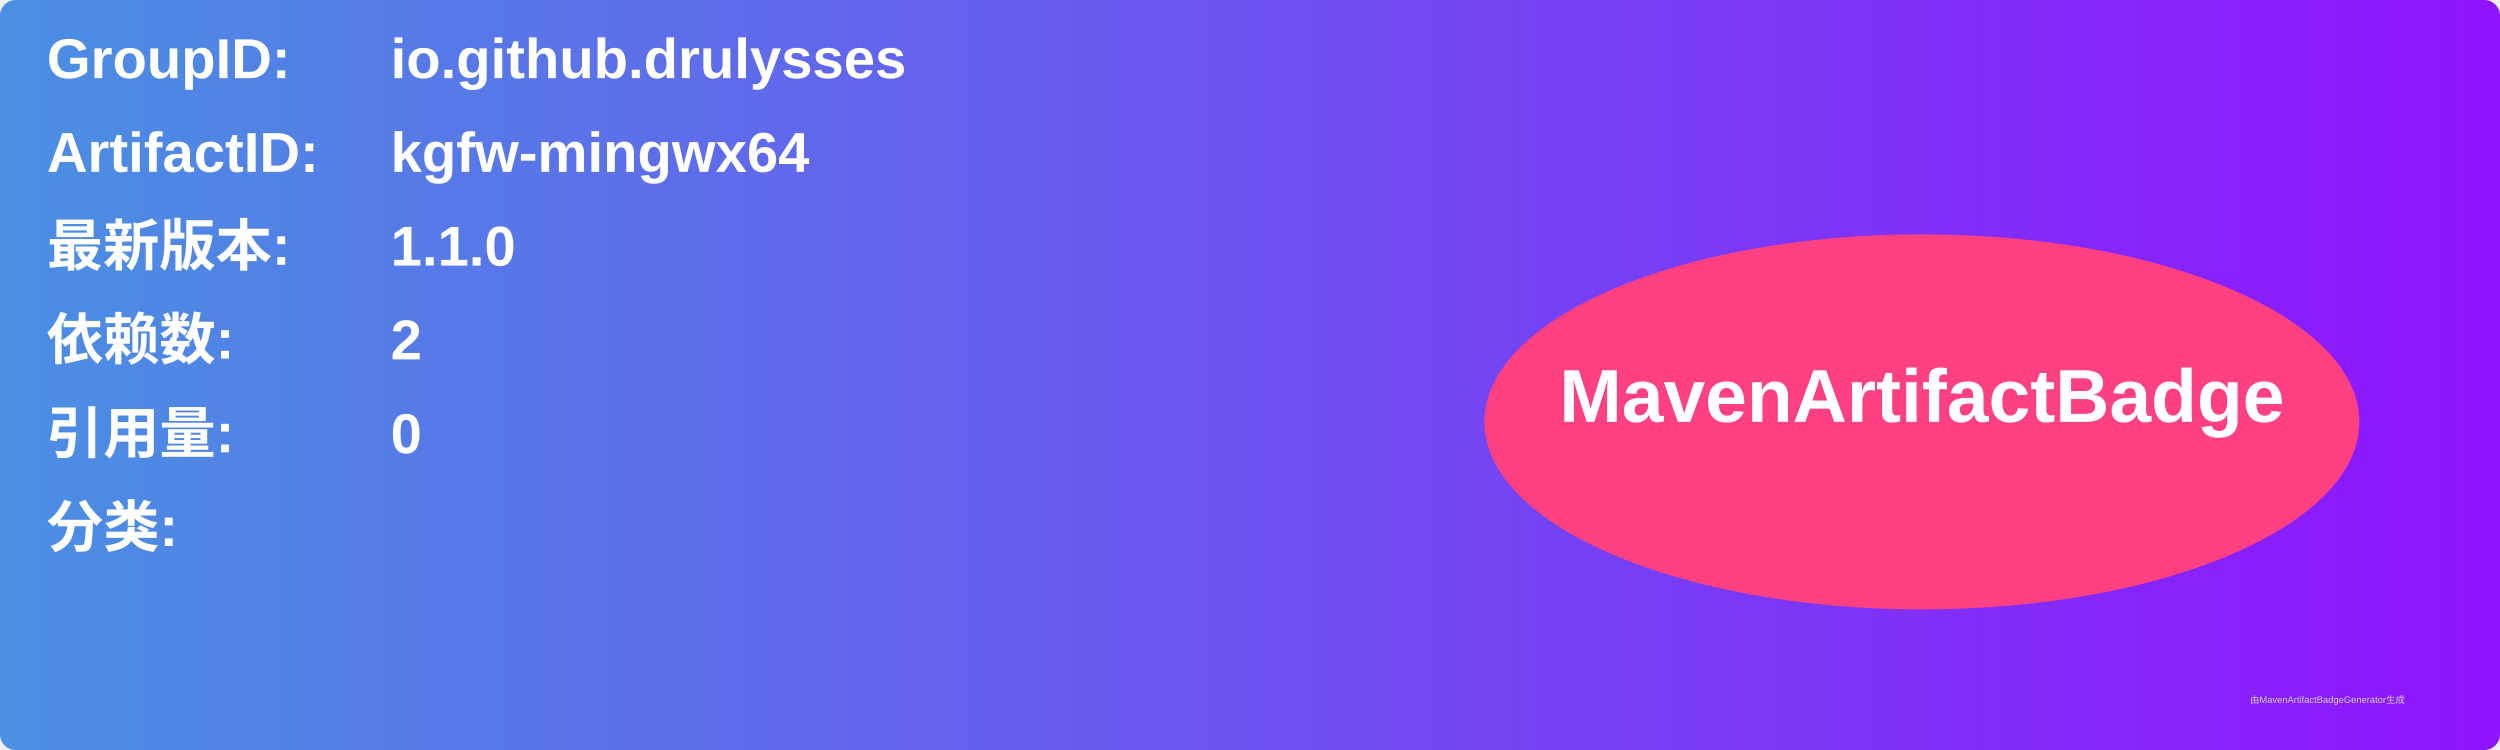
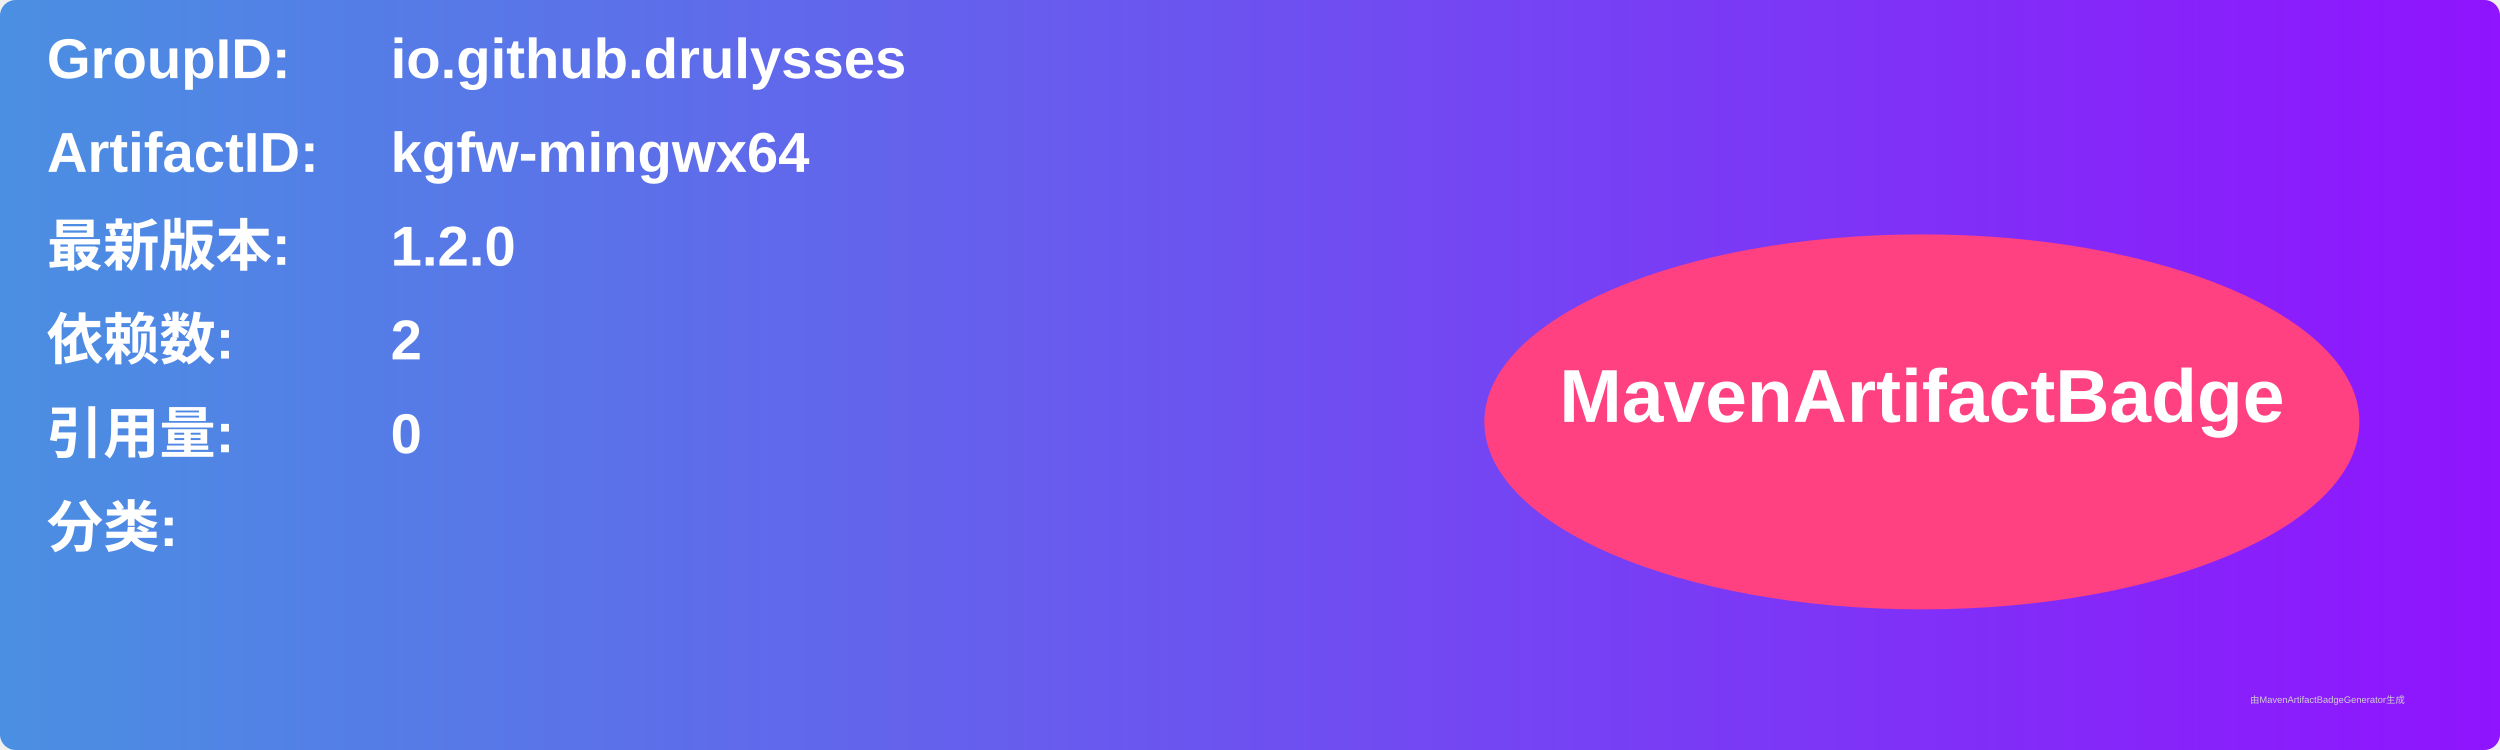
<svg xmlns="http://www.w3.org/2000/svg" width="800" height="240" viewBox="0 0 800 240">
  <linearGradient id="grad" x1="0%" y1="0%" x2="100%" y2="0%">
    <stop offset="0%" stop-color="#4a90e2" />
    <stop offset="100%" stop-color="#9013fe" />
  </linearGradient>
  <rect width="100%" height="100%" rx="5" ry="5" fill="url(#grad)" />
  <g transform="translate(15, 15)">
    <text x="0" y="10" font-family="Arial" font-size="18" fill="white" font-weight="bold" width="260">GroupID:</text>
    <text x="110" y="10" font-family="Arial" font-size="18" fill="white" font-weight="bold" width="460">io.github.drulysses</text>
    <text x="0" y="40" font-family="Arial" font-size="18" fill="white" font-weight="bold" width="260">ArtifactID:</text>
    <text x="110" y="40" font-family="Arial" font-size="18" fill="white" font-weight="bold" width="460">kgfw-mingwx64</text>
    <text x="0" y="70" font-family="Arial" font-size="18" fill="white" font-weight="bold">最新版本:</text>
    <text x="110" y="70" font-family="Arial" font-size="18" fill="white" font-weight="bold">
-       <tspan font-weight="bold">1.1.0</tspan>
+       <tspan font-weight="bold">1.2.0</tspan>
    </text>
    <text x="0" y="100" font-family="Arial" font-size="18" fill="white" font-weight="bold">依赖数: </text>
    <text x="110" y="100" font-family="Arial" font-size="18" fill="white">
      <tspan font-weight="bold">2</tspan>
    </text>
    <text x="0" y="130" font-family="Arial" font-size="18" fill="white" font-weight="bold">引用量: </text>
    <text x="110" y="130" font-family="Arial" font-size="18" fill="white">
      <tspan font-weight="bold">0</tspan>
    </text>
    <text x="0" y="160" font-family="Arial" font-size="18" fill="white" font-weight="bold">分类:</text>
    <text x="10" y="190" font-family="Arial" font-size="10" fill="white">
      <tspan font-weight="bold" />
    </text>
    <ellipse cx="600" cy="120" rx="140" ry="60" fill="#ff4081" />
    <text x="600" y="120" text-anchor="middle" font-family="Arial" font-size="24" fill="white" font-weight="bold">MavenArtifactBadge</text>
  </g>
  <text x="720" y="225" font-family="Arial" font-size="3" fill="#d0d0d0">由MavenArtifactBadgeGenerator生成</text>
</svg>
